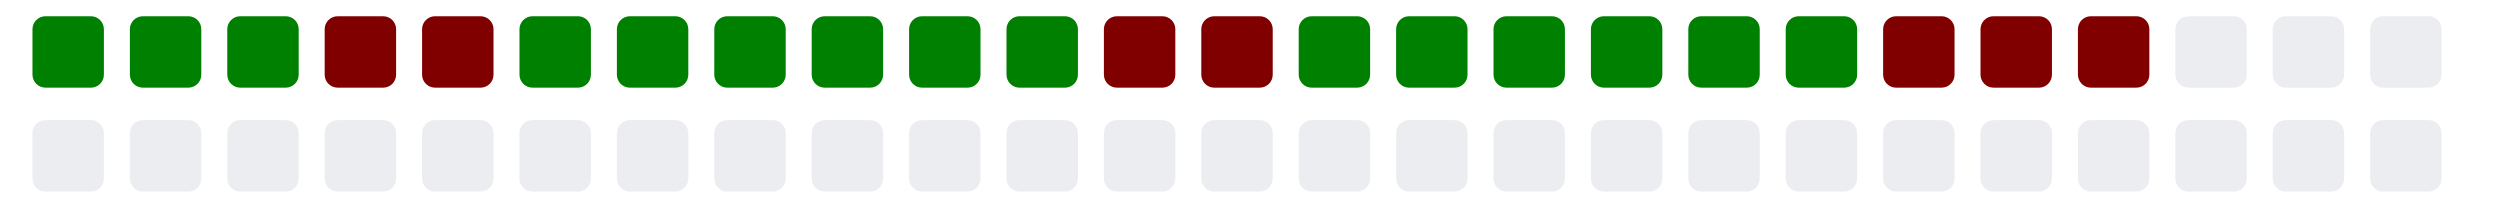
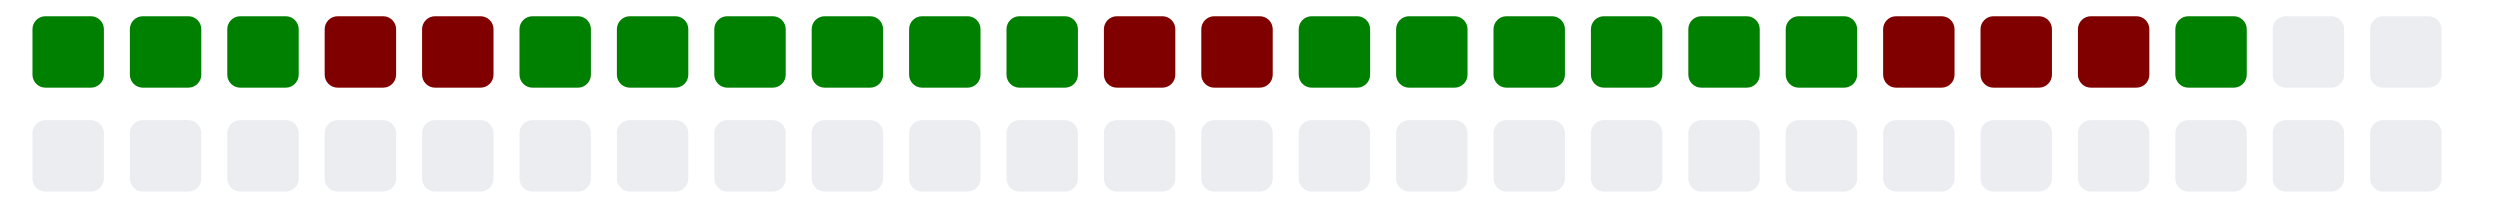
<svg xmlns="http://www.w3.org/2000/svg" viewBox="0 0 385 11" width="385" height="32">
  <g>
    <rect class="day" x="5" y="-8" width="11" height="11" fill="#008000" rx="2" ry="2" />
    <rect class="day" x="5" y="8" width="11" height="11" fill="#ebedf0" rx="2" ry="2" />
    <rect class="day" x="20" y="-8" width="11" height="11" fill="#008000" rx="2" ry="2" />
    <rect class="day" x="20" y="8" width="11" height="11" fill="#ebedf0" rx="2" ry="2" />
    <rect class="day" x="35" y="-8" width="11" height="11" fill="#008000" rx="2" ry="2" />
    <rect class="day" x="35" y="8" width="11" height="11" fill="#ebedf0" rx="2" ry="2" />
    <rect class="day" x="50" y="-8" width="11" height="11" fill="#800000" rx="2" ry="2" />
    <rect class="day" x="50" y="8" width="11" height="11" fill="#ebedf0" rx="2" ry="2" />
    <rect class="day" x="65" y="-8" width="11" height="11" fill="#800000" rx="2" ry="2" />
    <rect class="day" x="65" y="8" width="11" height="11" fill="#ebedf0" rx="2" ry="2" />
    <rect class="day" x="80" y="-8" width="11" height="11" fill="#008000" rx="2" ry="2" />
    <rect class="day" x="80" y="8" width="11" height="11" fill="#ebedf0" rx="2" ry="2" />
    <rect class="day" x="95" y="-8" width="11" height="11" fill="#008000" rx="2" ry="2" />
    <rect class="day" x="95" y="8" width="11" height="11" fill="#ebedf0" rx="2" ry="2" />
    <rect class="day" x="110" y="-8" width="11" height="11" fill="#008000" rx="2" ry="2" />
    <rect class="day" x="110" y="8" width="11" height="11" fill="#ebedf0" rx="2" ry="2" />
    <rect class="day" x="125" y="-8" width="11" height="11" fill="#008000" rx="2" ry="2" />
    <rect class="day" x="125" y="8" width="11" height="11" fill="#ebedf0" rx="2" ry="2" />
    <rect class="day" x="140" y="-8" width="11" height="11" fill="#008000" rx="2" ry="2" />
    <rect class="day" x="140" y="8" width="11" height="11" fill="#ebedf0" rx="2" ry="2" />
    <rect class="day" x="155" y="-8" width="11" height="11" fill="#008000" rx="2" ry="2" />
    <rect class="day" x="155" y="8" width="11" height="11" fill="#ebedf0" rx="2" ry="2" />
    <rect class="day" x="170" y="-8" width="11" height="11" fill="#800000" rx="2" ry="2" />
    <rect class="day" x="170" y="8" width="11" height="11" fill="#ebedf0" rx="2" ry="2" />
    <rect class="day" x="185" y="-8" width="11" height="11" fill="#800000" rx="2" ry="2" />
    <rect class="day" x="185" y="8" width="11" height="11" fill="#ebedf0" rx="2" ry="2" />
    <rect class="day" x="200" y="-8" width="11" height="11" fill="#008000" rx="2" ry="2" />
    <rect class="day" x="200" y="8" width="11" height="11" fill="#ebedf0" rx="2" ry="2" />
    <rect class="day" x="215" y="-8" width="11" height="11" fill="#008000" rx="2" ry="2" />
    <rect class="day" x="215" y="8" width="11" height="11" fill="#ebedf0" rx="2" ry="2" />
    <rect class="day" x="230" y="-8" width="11" height="11" fill="#008000" rx="2" ry="2" />
    <rect class="day" x="230" y="8" width="11" height="11" fill="#ebedf0" rx="2" ry="2" />
    <rect class="day" x="245" y="-8" width="11" height="11" fill="#008000" rx="2" ry="2" />
    <rect class="day" x="245" y="8" width="11" height="11" fill="#ebedf0" rx="2" ry="2" />
    <rect class="day" x="260" y="-8" width="11" height="11" fill="#008000" rx="2" ry="2" />
    <rect class="day" x="260" y="8" width="11" height="11" fill="#ebedf0" rx="2" ry="2" />
    <rect class="day" x="275" y="-8" width="11" height="11" fill="#008000" rx="2" ry="2" />
    <rect class="day" x="275" y="8" width="11" height="11" fill="#ebedf0" rx="2" ry="2" />
    <rect class="day" x="290" y="-8" width="11" height="11" fill="#800000" rx="2" ry="2" />
    <rect class="day" x="290" y="8" width="11" height="11" fill="#ebedf0" rx="2" ry="2" />
    <rect class="day" x="305" y="-8" width="11" height="11" fill="#800000" rx="2" ry="2" />
    <rect class="day" x="305" y="8" width="11" height="11" fill="#ebedf0" rx="2" ry="2" />
    <rect class="day" x="320" y="-8" width="11" height="11" fill="#800000" rx="2" ry="2" />
    <rect class="day" x="320" y="8" width="11" height="11" fill="#ebedf0" rx="2" ry="2" />
-     <rect class="day" x="335" y="-8" width="11" height="11" fill="#ebedf0" rx="2" ry="2" />
+     <rect class="day" x="335" y="-8" width="11" height="11" fill="#008000" rx="2" ry="2" />
    <rect class="day" x="335" y="8" width="11" height="11" fill="#ebedf0" rx="2" ry="2" />
    <rect class="day" x="350" y="-8" width="11" height="11" fill="#ebedf0" rx="2" ry="2" />
    <rect class="day" x="350" y="8" width="11" height="11" fill="#ebedf0" rx="2" ry="2" />
    <rect class="day" x="365" y="-8" width="11" height="11" fill="#ebedf0" rx="2" ry="2" />
    <rect class="day" x="365" y="8" width="11" height="11" fill="#ebedf0" rx="2" ry="2" />
  </g>
</svg>
